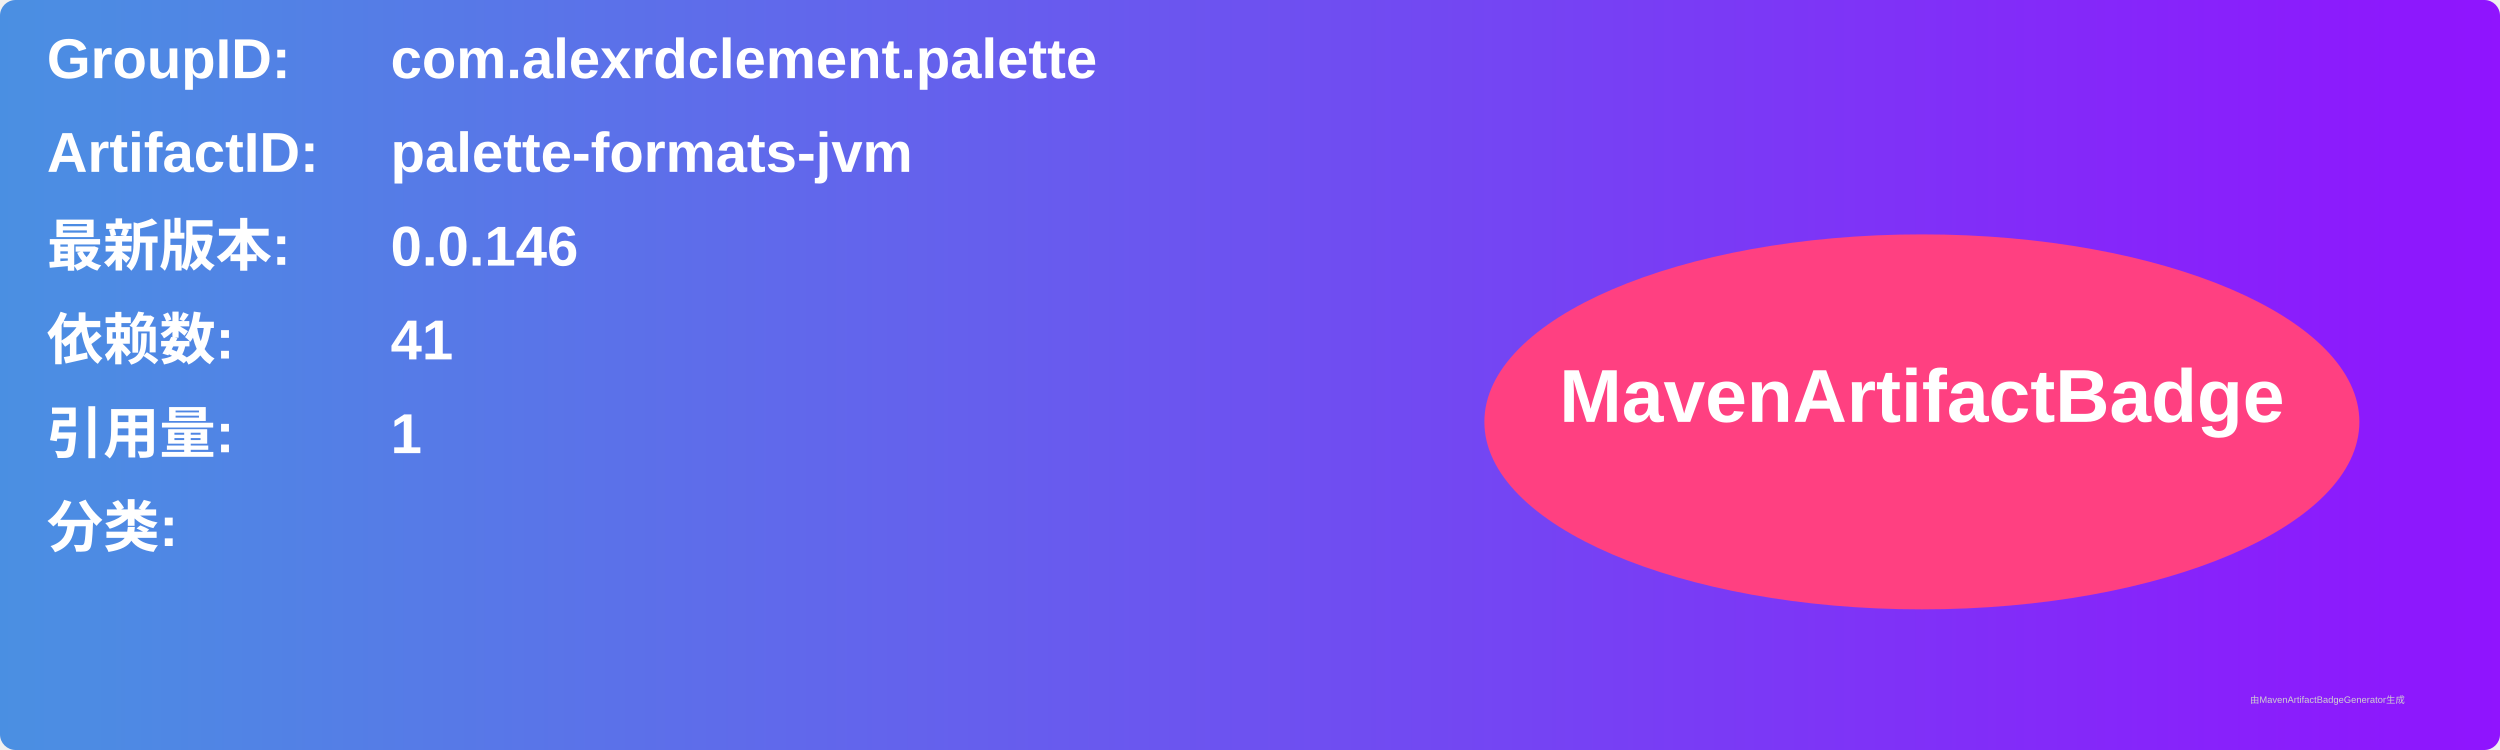
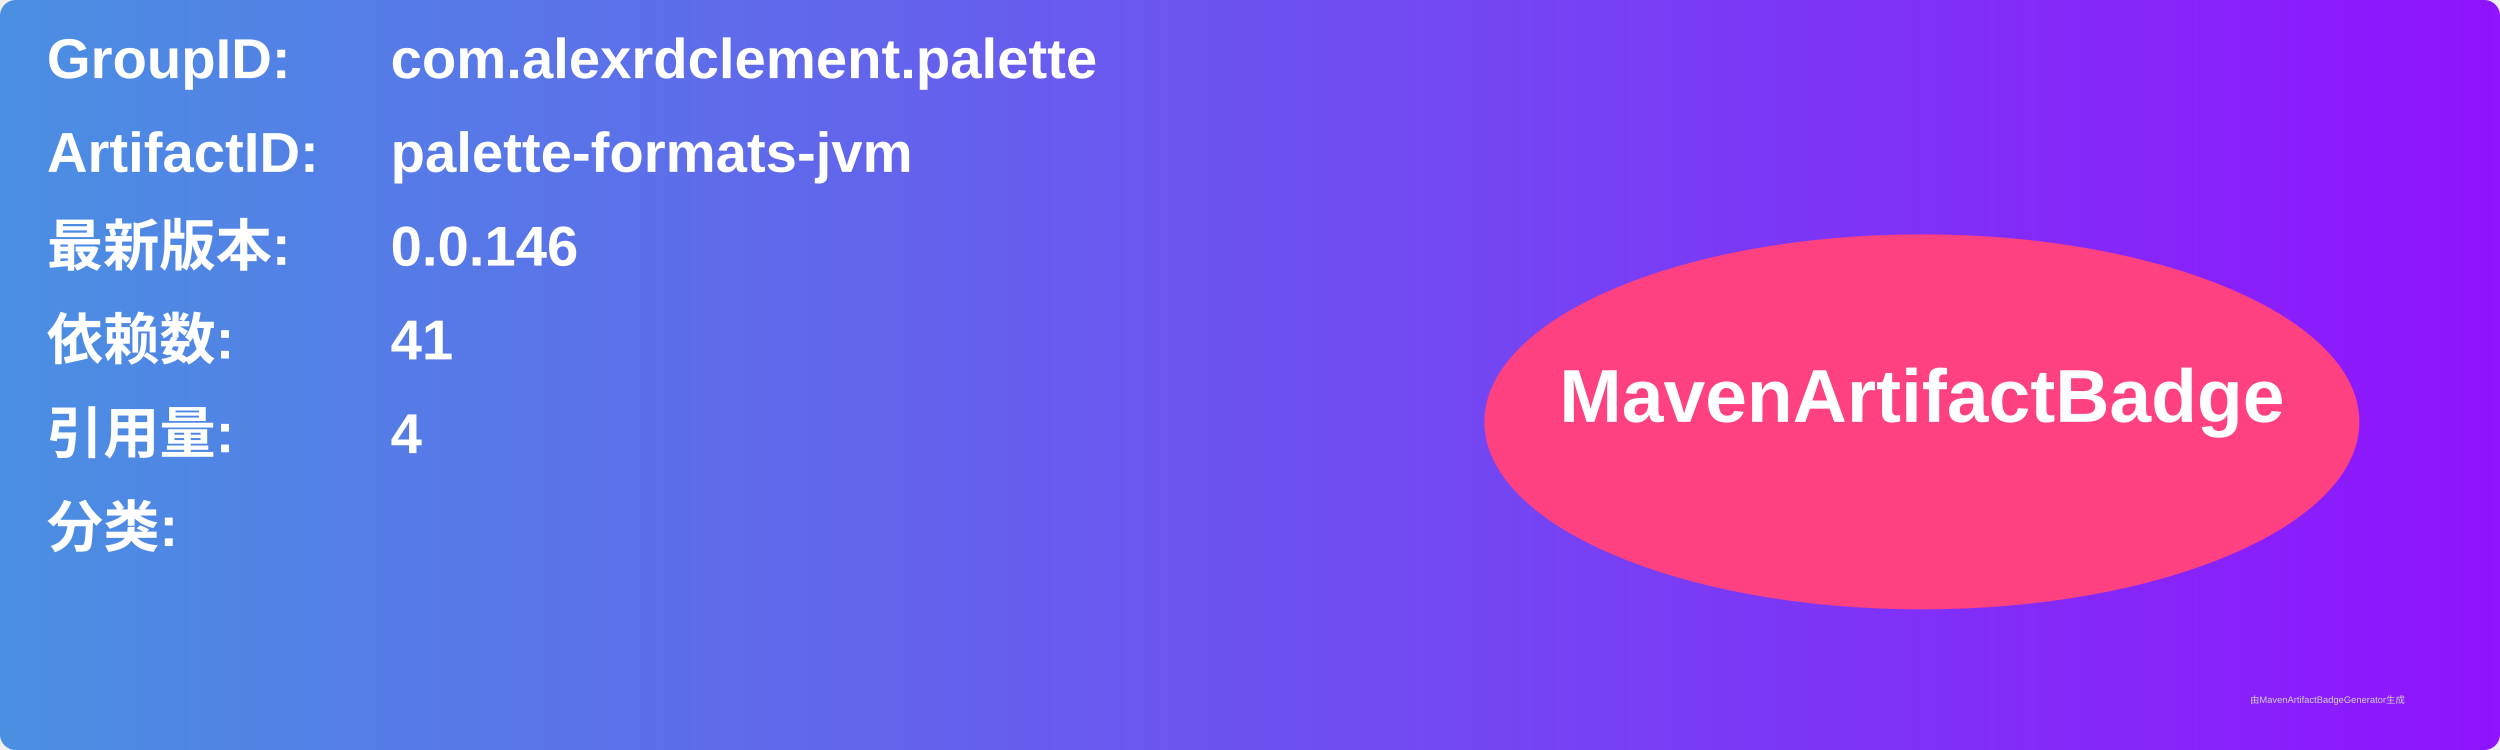
<svg xmlns="http://www.w3.org/2000/svg" width="800" height="240" viewBox="0 0 800 240">
  <linearGradient id="grad" x1="0%" y1="0%" x2="100%" y2="0%">
    <stop offset="0%" stop-color="#4a90e2" />
    <stop offset="100%" stop-color="#9013fe" />
  </linearGradient>
  <rect width="100%" height="100%" rx="5" ry="5" fill="url(#grad)" />
  <g transform="translate(15, 15)">
    <text x="0" y="10" font-family="Arial" font-size="18" fill="white" font-weight="bold" width="260">GroupID:</text>
    <text x="110" y="10" font-family="Arial" font-size="18" fill="white" font-weight="bold" width="460">com.alexrdclement.palette</text>
    <text x="0" y="40" font-family="Arial" font-size="18" fill="white" font-weight="bold" width="260">ArtifactID:</text>
    <text x="110" y="40" font-family="Arial" font-size="18" fill="white" font-weight="bold" width="460">palette-formats-jvm</text>
    <text x="0" y="70" font-family="Arial" font-size="18" fill="white" font-weight="bold">最新版本:</text>
    <text x="110" y="70" font-family="Arial" font-size="18" fill="white" font-weight="bold">
      <tspan font-weight="bold">0.0.146</tspan>
    </text>
    <text x="0" y="100" font-family="Arial" font-size="18" fill="white" font-weight="bold">依赖数: </text>
    <text x="110" y="100" font-family="Arial" font-size="18" fill="white">
      <tspan font-weight="bold">41</tspan>
    </text>
    <text x="0" y="130" font-family="Arial" font-size="18" fill="white" font-weight="bold">引用量: </text>
    <text x="110" y="130" font-family="Arial" font-size="18" fill="white">
-       <tspan font-weight="bold">1</tspan>
+       <tspan font-weight="bold">4</tspan>
    </text>
    <text x="0" y="160" font-family="Arial" font-size="18" fill="white" font-weight="bold">分类:</text>
    <text x="10" y="190" font-family="Arial" font-size="10" fill="white">
      <tspan font-weight="bold" />
    </text>
    <ellipse cx="600" cy="120" rx="140" ry="60" fill="#ff4081" />
    <text x="600" y="120" text-anchor="middle" font-family="Arial" font-size="24" fill="white" font-weight="bold">MavenArtifactBadge</text>
  </g>
  <text x="720" y="225" font-family="Arial" font-size="3" fill="#d0d0d0">由MavenArtifactBadgeGenerator生成</text>
</svg>
